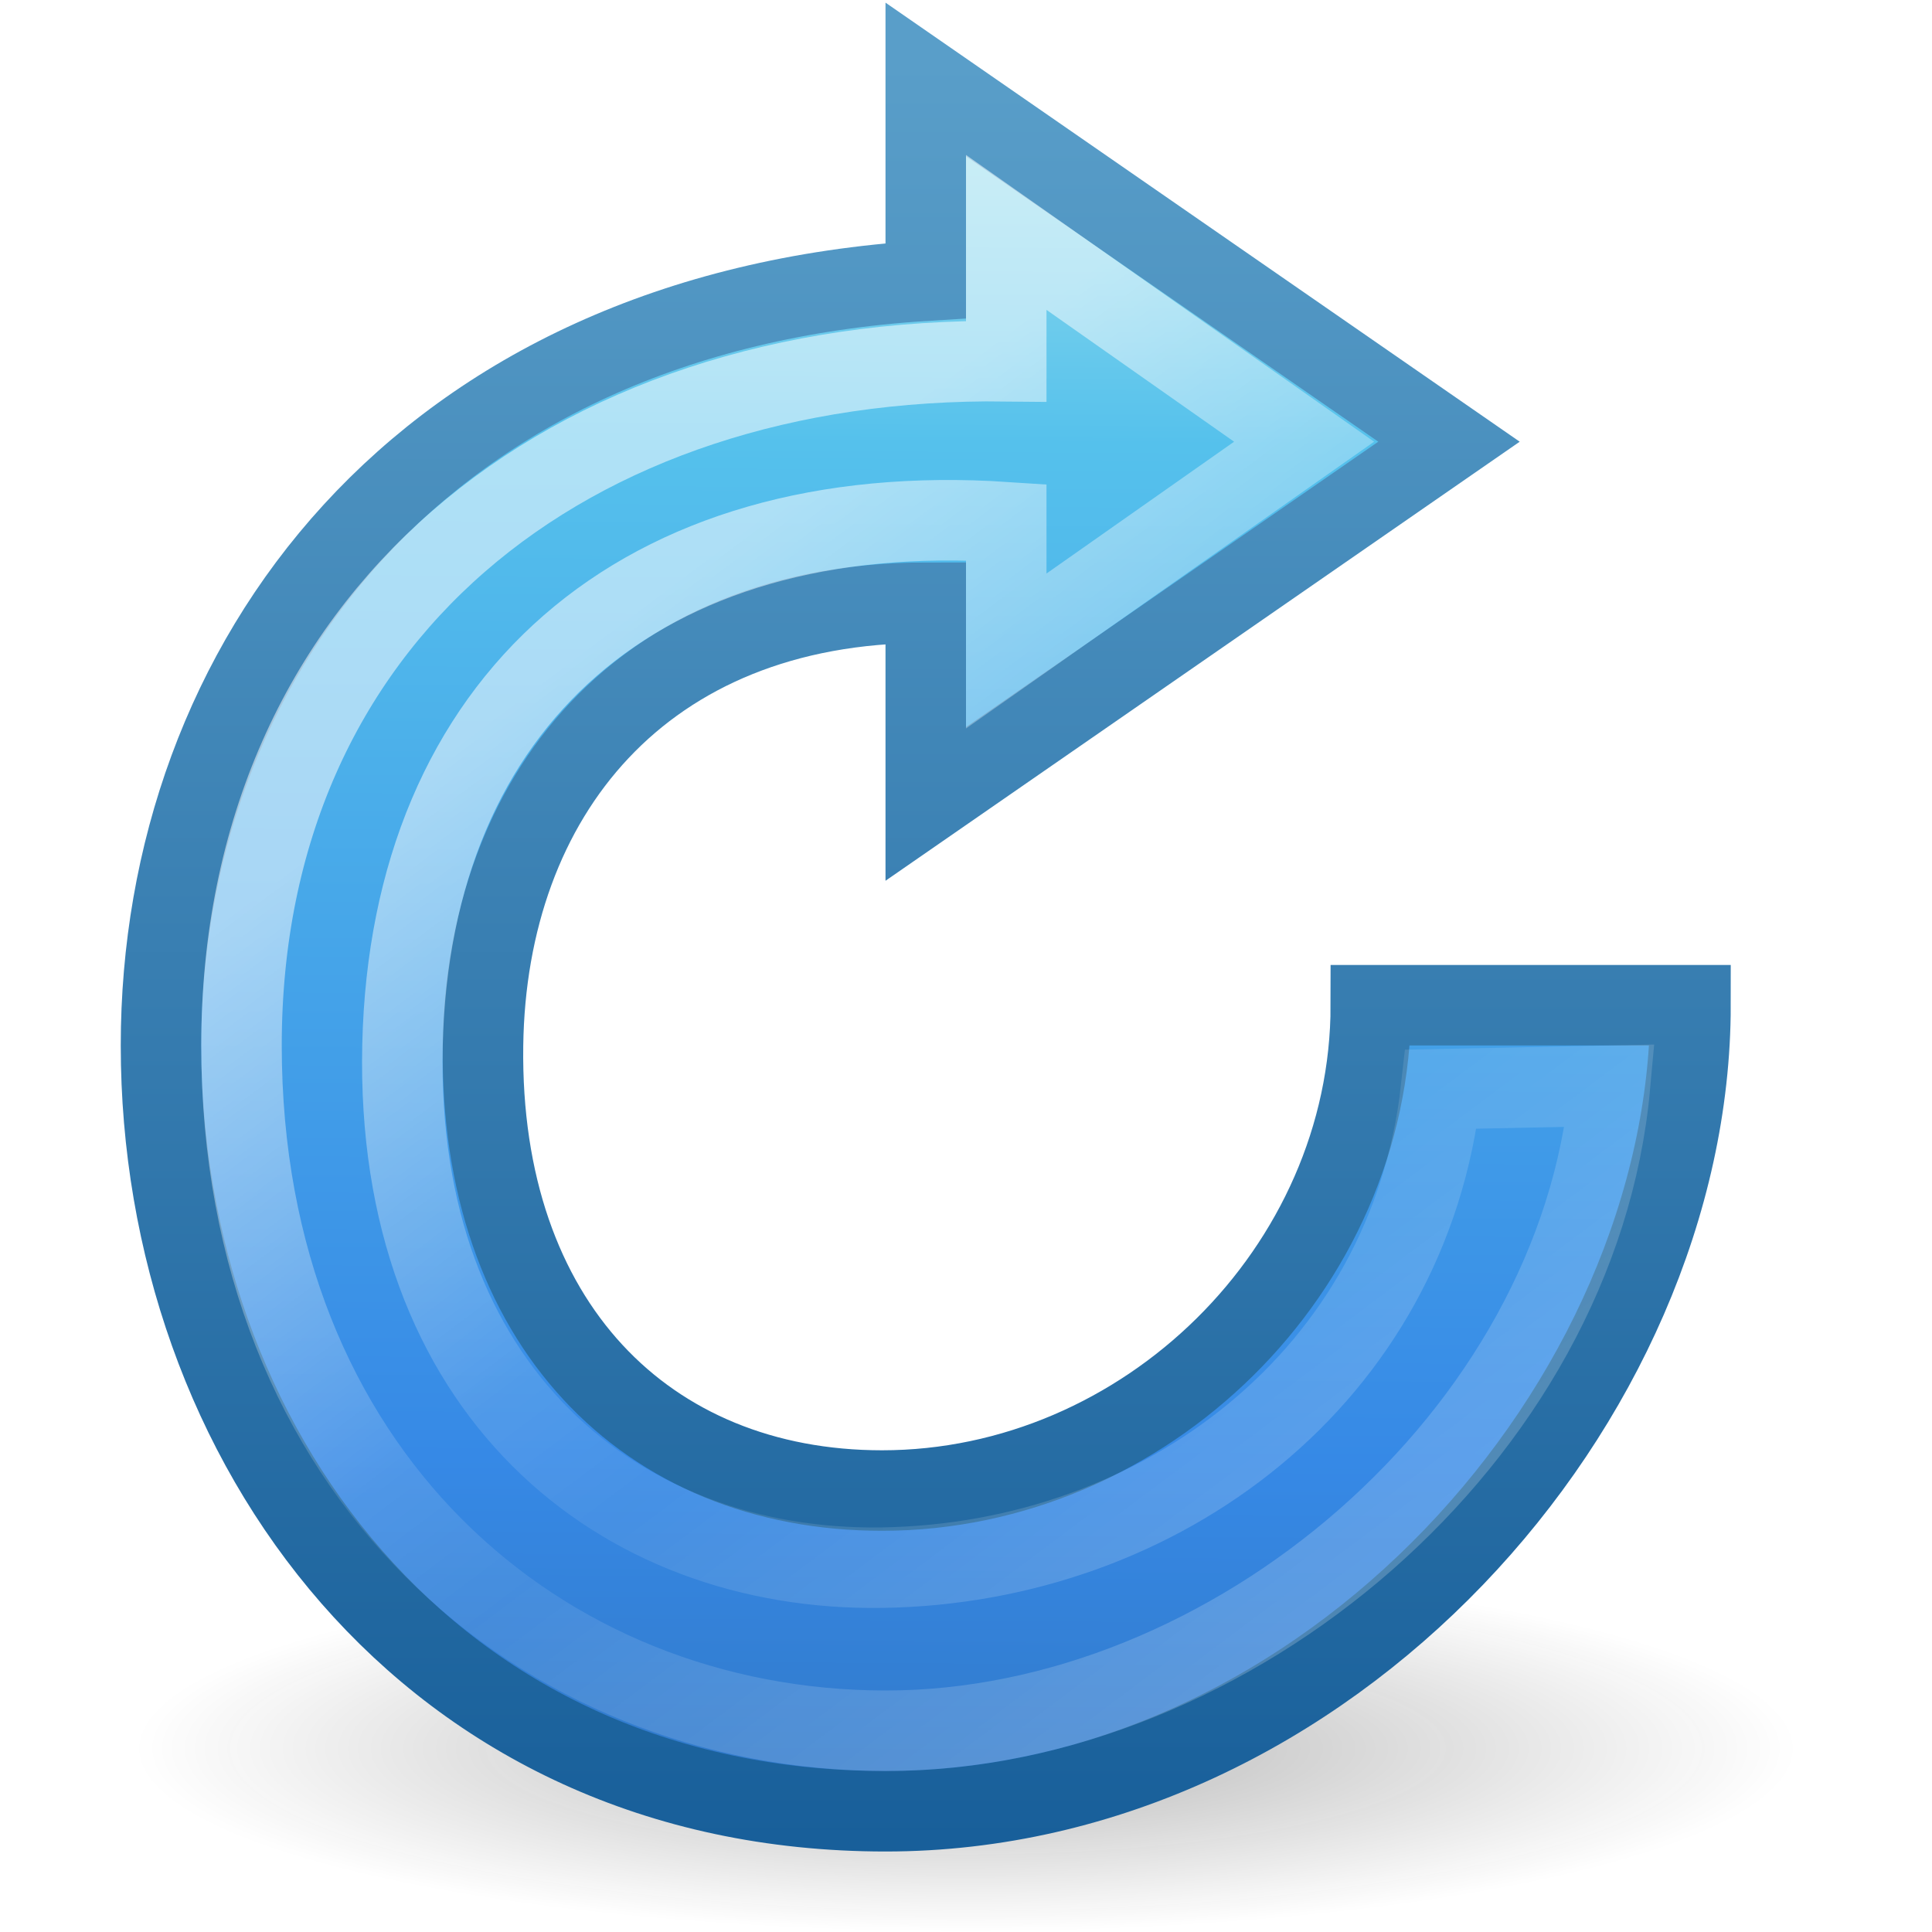
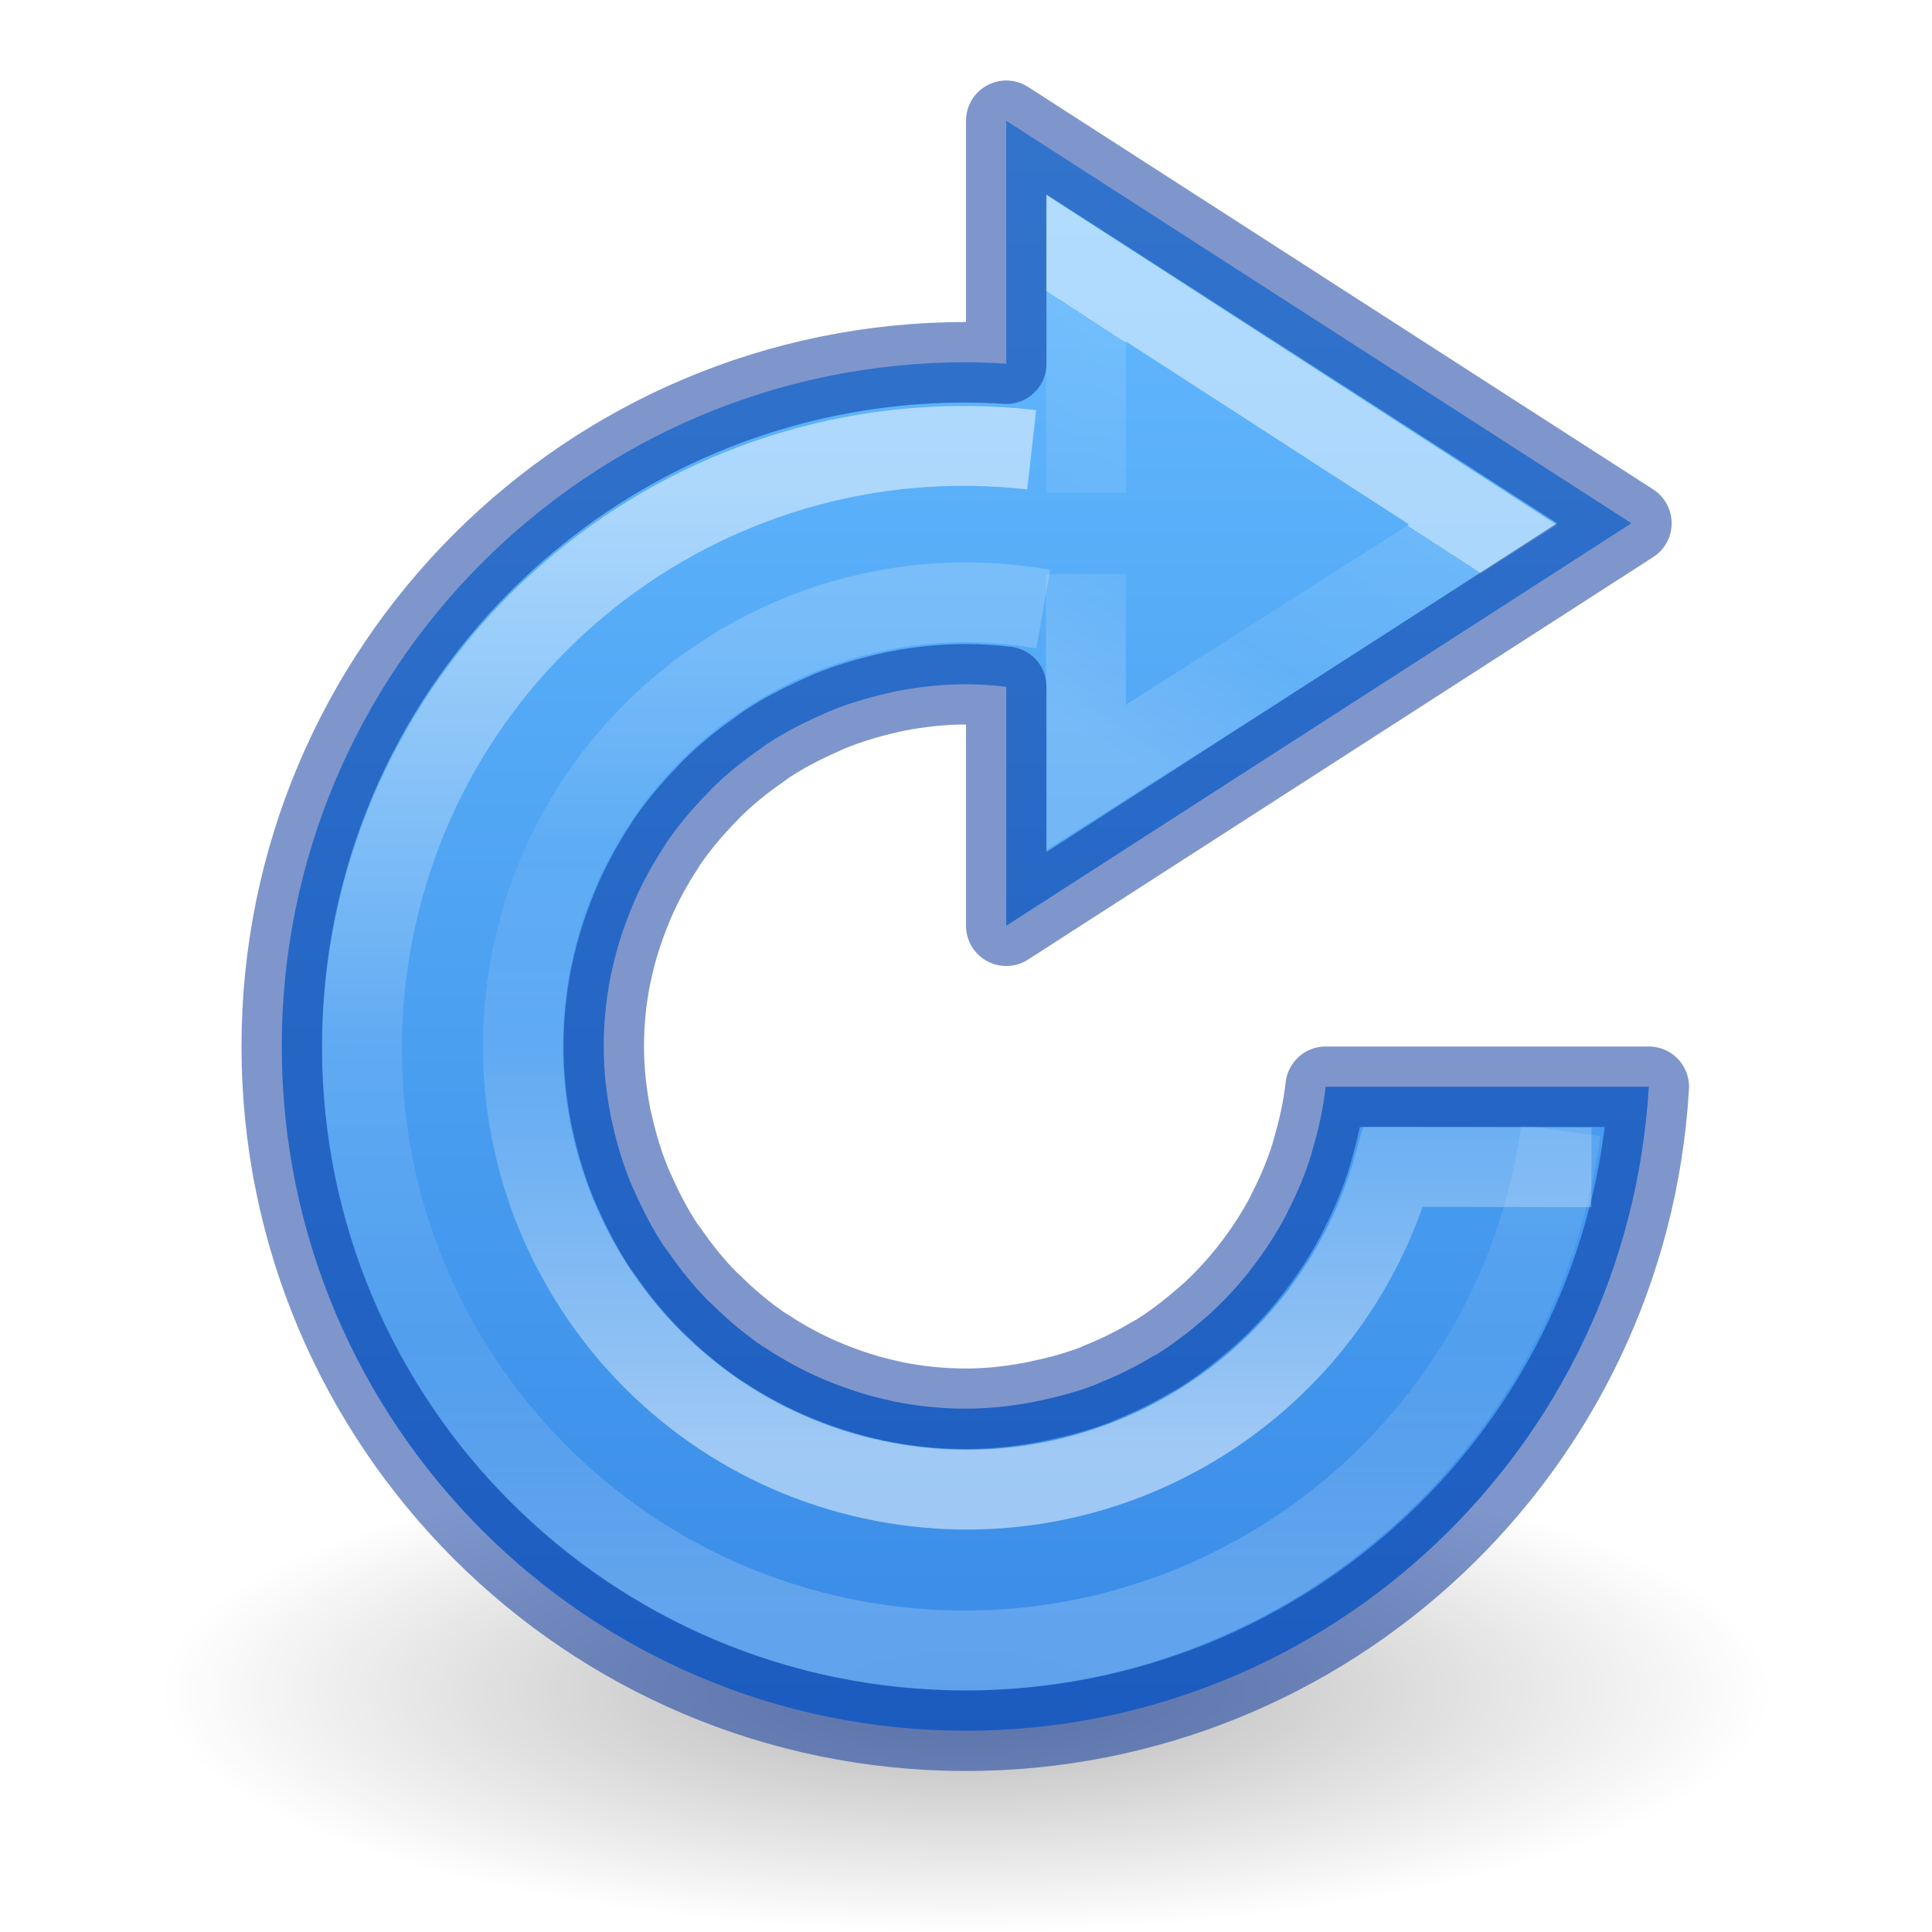
- <svg xmlns="http://www.w3.org/2000/svg" xmlns:xlink="http://www.w3.org/1999/xlink" version="1.0" width="24" height="24" id="svg2">
-   <defs id="defs4">
-     <linearGradient id="linearGradient4003">
-       <stop offset="0" style="stop-color:#90dbec;stop-opacity:1;" id="stop4005" />
-       <stop id="stop4007" style="stop-color:#55c1ec;stop-opacity:1;" offset="0.144" />
-       <stop id="stop4009" style="stop-color:#3689e6;stop-opacity:1;" offset="0.62" />
-       <stop offset="1" style="stop-color:#2b63a0;stop-opacity:1;" id="stop4011" />
+ <svg xmlns="http://www.w3.org/2000/svg" xmlns:xlink="http://www.w3.org/1999/xlink" version="1.1" width="24" height="24" id="svg3792">
+   <defs id="defs3794">
+     <linearGradient id="linearGradient1541">
+       <stop offset="0" style="stop-color:#ffffff;stop-opacity:1" id="stop1533" />
+       <stop offset="0" style="stop-color:#ffffff;stop-opacity:0.235" id="stop1535" />
+       <stop offset="0.539" style="stop-color:#ffffff;stop-opacity:0.157" id="stop1537" />
+       <stop offset="1" style="stop-color:#ffffff;stop-opacity:0.392" id="stop1539" />
    </linearGradient>
-     <linearGradient id="linearGradient3991">
-       <stop style="stop-color:#185f9a;stop-opacity:1;" offset="0" id="stop3993" />
-       <stop style="stop-color:#599ec9;stop-opacity:1;" offset="1" id="stop3995" />
+     <linearGradient id="linearGradient1228">
+       <stop id="stop1220" style="stop-color:#ffffff;stop-opacity:1" offset="0" />
+       <stop id="stop1222" style="stop-color:#ffffff;stop-opacity:0.235" offset="0.5" />
+       <stop id="stop1224" style="stop-color:#ffffff;stop-opacity:0.157" offset="0.75" />
+       <stop id="stop1226" style="stop-color:#ffffff;stop-opacity:0.392" offset="1" />
    </linearGradient>
-     <linearGradient id="linearGradient5105-262-943-861">
-       <stop id="stop2487" style="stop-color:#0d0d0d;stop-opacity:1" offset="0" />
-       <stop id="stop2489" style="stop-color:#0d0d0d;stop-opacity:0" offset="1" />
+     <linearGradient id="linearGradient4382">
+       <stop offset="0" style="stop-color:#64baff;stop-opacity:1" id="stop4384" />
+       <stop offset="1" style="stop-color:#3689e6;stop-opacity:1" id="stop4386" />
    </linearGradient>
-     <radialGradient xlink:href="#linearGradient5105-262-943-861" id="radialGradient3196" gradientUnits="userSpaceOnUse" gradientTransform="matrix(1.282164,0,0,0.2827279,-2.424349,16.33985)" cx="11.25" cy="19.031" fx="11.25" fy="19.031" r="8.062" />
-     <linearGradient gradientTransform="matrix(0.4845004,0,0,0.4862779,0.5535668,-0.6583881)" xlink:href="#linearGradient3818" id="linearGradient3824" x1="20.269" y1="13.169" x2="39.123" y2="38.429" gradientUnits="userSpaceOnUse" />
-     <linearGradient id="linearGradient3818">
-       <stop style="stop-color:#ffffff;stop-opacity:1;" offset="0" id="stop3820" />
-       <stop id="stop4015" offset="0.443" style="stop-color:#ffffff;stop-opacity:0.235;" />
-       <stop id="stop4013" offset="0.579" style="stop-color:#ffffff;stop-opacity:0.157;" />
-       <stop style="stop-color:#ffffff;stop-opacity:0.392;" offset="1" id="stop3822" />
+     <linearGradient id="linearGradient8662-7">
+       <stop id="stop8664-0" style="stop-color:#000000;stop-opacity:1" offset="0" />
+       <stop id="stop8666-1" style="stop-color:#000000;stop-opacity:0" offset="1" />
    </linearGradient>
-     <linearGradient y2="61.106" x2="20.429" y1="4.377" x1="20.808" gradientTransform="matrix(0.4664531,0,0,0.4682676,1.133212,-0.3834514)" gradientUnits="userSpaceOnUse" id="linearGradient4140" xlink:href="#linearGradient4003" />
-     <linearGradient xlink:href="#linearGradient3991" id="linearGradient3997" x1="14.847" y1="22.88" x2="14.847" y2="0.768" gradientUnits="userSpaceOnUse" />
+     <linearGradient xlink:href="#linearGradient1228" id="linearGradient1218-9-9" gradientUnits="userSpaceOnUse" gradientTransform="matrix(0.6065801,0,0,0.606749,16.7289,-5.904303)" x1="-2.85" y1="39.397" x2="-2.85" y2="22.916" />
+     <linearGradient xlink:href="#linearGradient1228" id="linearGradient1218-7" gradientUnits="userSpaceOnUse" gradientTransform="matrix(0.8235545,0,0,0.8237254,18.38947,-12.63309)" x1="-6.388" y1="22.767" x2="-6.388" y2="39.523" />
+     <linearGradient y2="33.39" x2="26.435" y1="27.803" x1="30.027" gradientTransform="matrix(0.6462877,0,0,0.6530884,-2.878936,-12.25109)" gradientUnits="userSpaceOnUse" id="linearGradient4273-1-6-8-5-8" xlink:href="#linearGradient1541" />
+     <radialGradient gradientTransform="matrix(0.9411765,0,0,0.2823525,-46.94118,19.69412)" gradientUnits="userSpaceOnUse" xlink:href="#linearGradient8662-7" id="radialGradient3120-6" fy="4.625" fx="62.625" r="10.625" cy="4.625" cx="62.625" />
+     <linearGradient xlink:href="#linearGradient4382" id="linearGradient1252-6" gradientUnits="userSpaceOnUse" gradientTransform="matrix(0.8047894,0,0,0.6016574,-1664.821,-1932.195)" x1="2082.573" y1="3213.947" x2="2082.573" y2="3247.298" />
  </defs>
-   <path style="opacity:0.3;fill:url(#radialGradient3196);fill-opacity:1;fill-rule:nonzero;stroke:none;stroke-width:1;marker:none;visibility:visible;display:inline;overflow:visible" id="path2621" d="M 22.337,21.721 C 22.337,22.979 17.709,24 12,24 6.291,24 1.663,22.979 1.663,21.721 1.663,20.462 6.291,19.441 12,19.441 c 5.709,0 10.337,1.021 10.337,2.279 l 0,0 z" />
-   <path style="fill:url(#linearGradient4140);fill-opacity:1;stroke:url(#linearGradient3997);stroke-width:1;stroke-opacity:1;display:inline" id="path3884" d="m 11.5,0.987 6.5,4.5 -6.5,4.5 0,-2.5 c -3.522,0 -5.459,2.4 -5.5,5.5 -0.046,3.446 2.029,5.529 4.957,5.529 3.261,0 6.072,-2.745 6.072,-6.029 l 3.971,0 C 21,17.413 16.497,22.5 11,22.5 c -5.679,3e-6 -9,-4.587 -9,-9.513 0,-4.739 3.206,-9.109 9.5,-9.5 z" />
-   <path d="m 12.5,2.887 3.7,2.6 -3.7,2.6 0,-1.6 c -4.536,-0.302 -7.404,2.22 -7.5,6.5 -0.096,4.28 2.681,6.536 5.957,6.487 3.471,-0.052 6.548,-2.378 6.944,-5.944 L 20,13.487 C 19.604,17.845 15.293,21.503 11,21.5 6.707,21.497 3,18.291 3,12.987 c 0,-5.304 4.027,-8.565 9.5,-8.5 z" id="path3814" style="opacity:0.53;fill:none;fill-opacity:1;stroke:url(#linearGradient3824);stroke-width:1;stroke-opacity:1;display:inline" />
+   <path d="m 22,21 c 0,1.657 -4.477,3 -10,3 -5.523,0 -10,-1.343 -10,-3 0,-1.657 4.477,-3 10,-3 5.523,0 10,1.343 10,3 z" id="path8836-1-0" style="display:inline;overflow:visible;visibility:visible;opacity:0.3;fill:url(#radialGradient3120-6);fill-opacity:1;fill-rule:evenodd;stroke:none;stroke-width:1;marker:none" />
+   <path style="opacity:0.99;vector-effect:none;fill:url(#linearGradient1252-6);fill-opacity:1;stroke:none;stroke-width:1;stroke-linecap:butt;stroke-linejoin:miter;stroke-miterlimit:4;stroke-dasharray:none;stroke-dashoffset:0;stroke-opacity:1;marker:none" d="M 12.5,1.5 V 4.518 C 12.334,4.507 12.167,4.501 12,4.5 7.306,4.5 3.5,8.306 3.5,13 c 2.7e-5,4.694 3.806,8.5 8.5,8.5 4.499,-0.002 8.218,-3.509 8.482,-8 h -1 -3.014 c -0.03,0.266 -0.087,0.523 -0.16,0.771 -0.007,0.026 -0.014,0.052 -0.021,0.078 -0.073,0.234 -0.167,0.457 -0.275,0.672 -0.017,0.034 -0.033,0.068 -0.051,0.102 -0.111,0.206 -0.237,0.401 -0.377,0.586 -0.026,0.035 -0.053,0.069 -0.08,0.104 -0.146,0.182 -0.305,0.353 -0.477,0.51 -0.028,0.024 -0.056,0.049 -0.084,0.072 -0.182,0.158 -0.373,0.304 -0.578,0.432 -0.016,0.009 -0.033,0.017 -0.049,0.025 -0.2,0.121 -0.411,0.226 -0.629,0.314 -0.028,0.013 -0.056,0.025 -0.084,0.037 -0.219,0.084 -0.448,0.146 -0.682,0.195 -0.044,0.01 -0.088,0.019 -0.133,0.027 -0.257,0.046 -0.52,0.074 -0.789,0.074 -0.307,0 -0.605,-0.031 -0.895,-0.09 -0.004,-6.46e-4 -0.008,-0.001 -0.012,-0.002 -0.007,-0.001 -0.013,-0.004 -0.02,-0.006 -0.274,-0.057 -0.538,-0.142 -0.791,-0.246 -0.022,-0.009 -0.044,-0.018 -0.066,-0.027 -0.247,-0.107 -0.482,-0.234 -0.703,-0.381 -0.013,-0.008 -0.026,-0.016 -0.039,-0.023 C 9.251,16.573 9.044,16.398 8.852,16.209 c -0.015,-0.014 -0.03,-0.027 -0.045,-0.041 -0.184,-0.185 -0.349,-0.389 -0.498,-0.604 -0.02,-0.026 -0.039,-0.053 -0.059,-0.08 -0.137,-0.206 -0.252,-0.426 -0.354,-0.654 -0.02,-0.043 -0.04,-0.087 -0.059,-0.131 -0.095,-0.232 -0.169,-0.474 -0.225,-0.723 -0.01,-0.04 -0.019,-0.079 -0.027,-0.119 C 7.532,13.579 7.5,13.294 7.5,13 c 0,-0.307 0.031,-0.605 0.09,-0.895 l 0.002,-0.006 c 0.002,-0.009 0.004,-0.017 0.006,-0.025 0.057,-0.274 0.142,-0.538 0.246,-0.791 0.009,-0.022 0.018,-0.044 0.027,-0.066 0.107,-0.247 0.234,-0.482 0.381,-0.703 0.008,-0.013 0.016,-0.026 0.023,-0.039 C 8.427,10.251 8.602,10.044 8.791,9.852 8.805,9.836 8.818,9.821 8.832,9.807 9.017,9.623 9.221,9.458 9.436,9.309 9.462,9.289 9.489,9.269 9.516,9.25 9.722,9.113 9.942,8.998 10.17,8.896 c 0.043,-0.02 0.087,-0.04 0.131,-0.059 0.232,-0.095 0.474,-0.169 0.723,-0.225 0.04,-0.01 0.079,-0.019 0.119,-0.027 C 11.421,8.532 11.706,8.5 12,8.5 c 0.167,0.001 0.334,0.012 0.5,0.031 V 11.5 l 7.766,-5 z" id="path1036-9-4-3" />
+   <path id="path4271-3-1-2-9-1" d="M 13.49,6.12 V 3.33 l 4.932,3.188 -4.932,3.142 V 7.131" style="color:#000000;clip-rule:nonzero;display:inline;overflow:visible;visibility:visible;opacity:0.5;isolation:auto;mix-blend-mode:normal;color-interpolation:sRGB;color-interpolation-filters:linearRGB;solid-color:#000000;solid-opacity:1;fill:none;fill-opacity:1;fill-rule:nonzero;stroke:url(#linearGradient4273-1-6-8-5-8);stroke-width:0.992;stroke-linecap:butt;stroke-linejoin:miter;stroke-miterlimit:4;stroke-dasharray:none;stroke-dashoffset:0;stroke-opacity:1;marker:none;color-rendering:auto;image-rendering:auto;shape-rendering:auto;text-rendering:auto;enable-background:accumulate" />
+   <path style="opacity:0.5;vector-effect:none;fill:none;fill-opacity:1;stroke:url(#linearGradient1218-7);stroke-width:0.992;stroke-linecap:butt;stroke-linejoin:miter;stroke-miterlimit:4;stroke-dasharray:none;stroke-dashoffset:0;stroke-opacity:1;marker:none" id="path1187-5" d="m 19.389,14.046 a 7.481,7.481 0 0 1 -8.373,6.394 7.481,7.481 0 0 1 -6.465,-8.319 7.481,7.481 0 0 1 8.265,-6.534" />
+   <path style="opacity:0.5;vector-effect:none;fill:none;fill-opacity:1;stroke:#002e99;stroke-width:1;stroke-linecap:round;stroke-linejoin:round;stroke-miterlimit:4;stroke-dasharray:none;stroke-dashoffset:0;stroke-opacity:1;marker:none" d="M 12.5,1.5 V 4.518 C 12.334,4.507 12.167,4.501 12,4.5 7.306,4.5 3.5,8.306 3.5,13 c 2.7e-5,4.694 3.806,8.5 8.5,8.5 4.499,-0.002 8.218,-3.509 8.482,-8 h -1 -3.014 c -0.03,0.266 -0.087,0.523 -0.16,0.771 -0.007,0.026 -0.014,0.052 -0.021,0.078 -0.073,0.234 -0.167,0.457 -0.275,0.672 -0.017,0.034 -0.033,0.068 -0.051,0.102 -0.111,0.206 -0.237,0.401 -0.377,0.586 -0.026,0.035 -0.053,0.069 -0.08,0.104 -0.146,0.182 -0.305,0.353 -0.477,0.51 -0.028,0.024 -0.056,0.049 -0.084,0.072 -0.182,0.158 -0.373,0.304 -0.578,0.432 -0.016,0.009 -0.033,0.017 -0.049,0.025 -0.2,0.121 -0.411,0.226 -0.629,0.314 -0.028,0.013 -0.056,0.025 -0.084,0.037 -0.219,0.084 -0.448,0.146 -0.682,0.195 -0.044,0.01 -0.088,0.019 -0.133,0.027 C 12.532,17.472 12.269,17.5 12,17.5 c -0.307,0 -0.605,-0.031 -0.895,-0.09 -0.004,-6.46e-4 -0.008,-0.001 -0.012,-0.002 -0.007,-0.001 -0.013,-0.004 -0.02,-0.006 -0.274,-0.057 -0.538,-0.142 -0.791,-0.246 -0.022,-0.009 -0.044,-0.018 -0.066,-0.027 -0.247,-0.107 -0.482,-0.234 -0.703,-0.381 -0.013,-0.008 -0.026,-0.016 -0.039,-0.023 C 9.251,16.573 9.044,16.398 8.852,16.209 c -0.015,-0.014 -0.03,-0.027 -0.045,-0.041 -0.184,-0.185 -0.349,-0.389 -0.498,-0.604 -0.02,-0.026 -0.039,-0.053 -0.059,-0.08 -0.137,-0.206 -0.252,-0.426 -0.354,-0.654 -0.02,-0.043 -0.04,-0.087 -0.059,-0.131 -0.095,-0.232 -0.169,-0.474 -0.225,-0.723 -0.01,-0.04 -0.019,-0.079 -0.027,-0.119 C 7.532,13.579 7.5,13.294 7.5,13 c 0,-0.307 0.031,-0.605 0.09,-0.895 l 0.002,-0.006 c 0.002,-0.009 0.004,-0.017 0.006,-0.025 0.057,-0.274 0.142,-0.538 0.246,-0.791 0.009,-0.022 0.018,-0.044 0.027,-0.066 0.107,-0.247 0.234,-0.482 0.381,-0.703 0.008,-0.013 0.016,-0.026 0.023,-0.039 0.152,-0.224 0.327,-0.431 0.516,-0.623 0.014,-0.015 0.027,-0.03 0.041,-0.045 0.185,-0.184 0.389,-0.349 0.604,-0.498 0.026,-0.02 0.053,-0.039 0.08,-0.059 0.206,-0.137 0.426,-0.252 0.654,-0.354 0.043,-0.02 0.087,-0.04 0.131,-0.059 0.232,-0.095 0.474,-0.169 0.723,-0.225 0.04,-0.01 0.079,-0.019 0.119,-0.027 C 11.421,8.532 11.706,8.5 12,8.5 c 0.167,0.001 0.334,0.012 0.5,0.031 V 11.5 l 7.766,-5 z" id="path1036-9-4" />
+   <path id="path1187-2-5" style="opacity:0.5;vector-effect:none;fill:none;fill-opacity:1;stroke:url(#linearGradient1218-9-9);stroke-width:0.992;stroke-linecap:butt;stroke-linejoin:miter;stroke-miterlimit:4;stroke-dasharray:none;stroke-dashoffset:0;stroke-opacity:1;marker:none" d="M 19.769,14.5 17.309,14.495 C 16.541,17.218 13.805,18.944 10.978,18.407 8.003,17.841 6.042,14.981 6.586,12.002 7.131,9.023 9.977,7.042 12.96,7.566" />
</svg>
